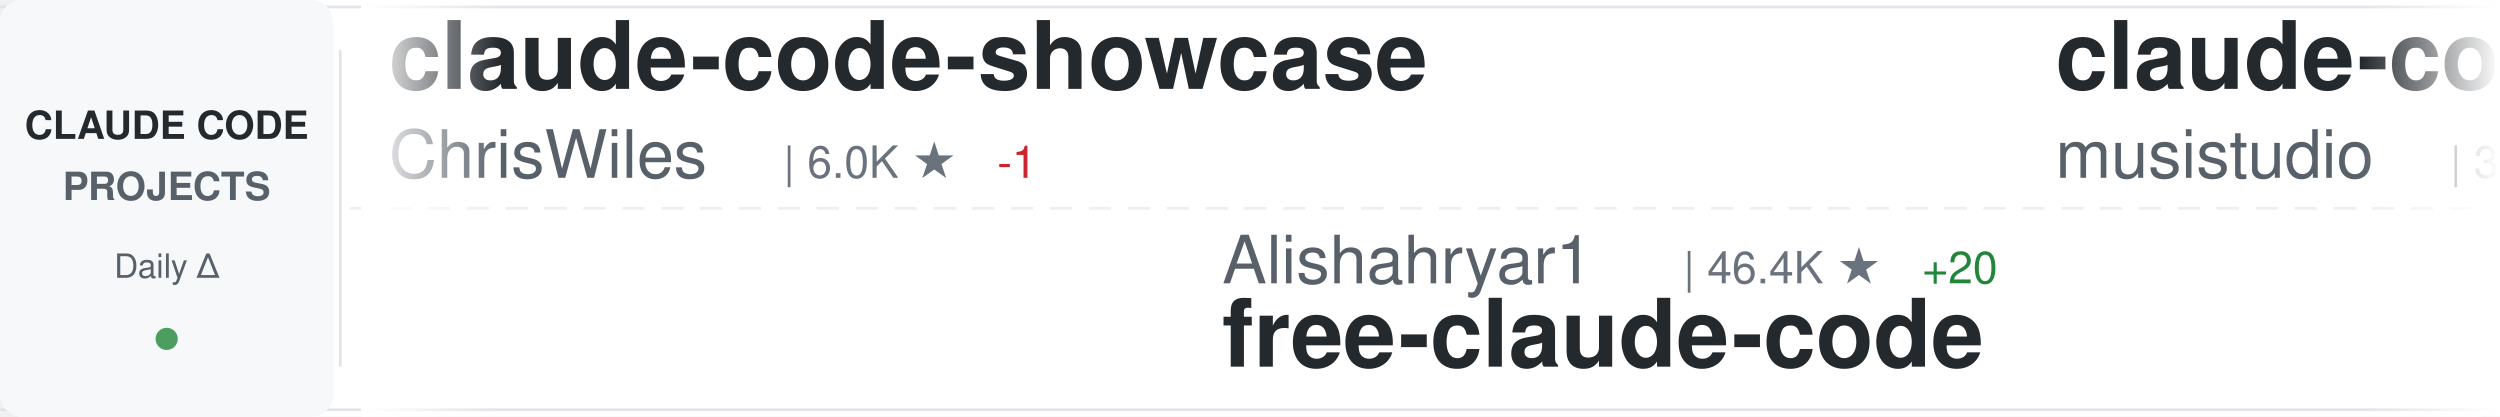
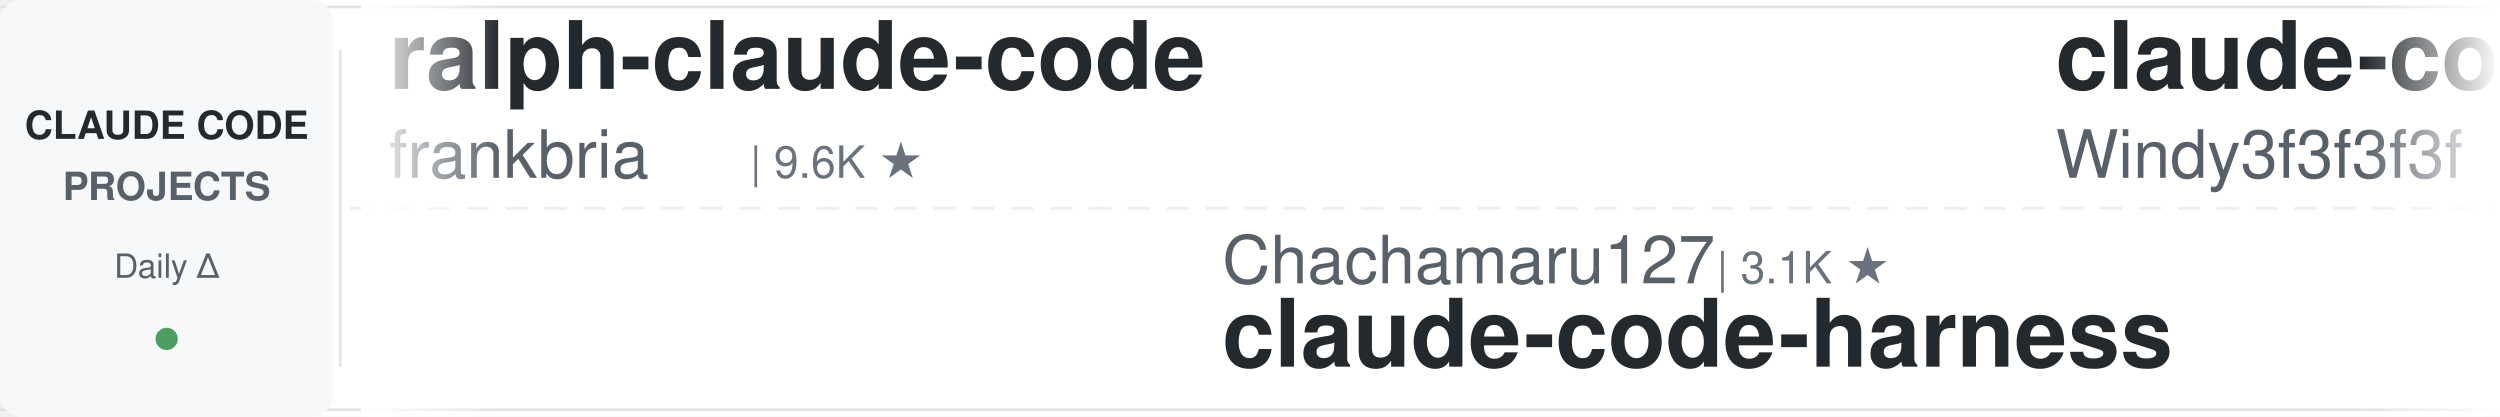
<svg xmlns="http://www.w3.org/2000/svg" width="900" height="150">
  <defs>
    <linearGradient id="awesomeLeftFade" x1="0%" y1="0%" x2="100%" y2="0%">
      <stop offset="0%" style="stop-color:#ffffff;stop-opacity:1" />
      <stop offset="100%" style="stop-color:#ffffff;stop-opacity:0" />
    </linearGradient>
    <linearGradient id="awesomeRightFade" x1="0%" y1="0%" x2="100%" y2="0%">
      <stop offset="0%" style="stop-color:#ffffff;stop-opacity:0" />
      <stop offset="100%" style="stop-color:#ffffff;stop-opacity:1" />
    </linearGradient>
  </defs>
  <rect width="900" height="150" fill="#ffffff" rx="8" />
  <rect x="0" y="2" width="900" height="1" fill="#e1e4e8" />
  <rect x="0" y="147" width="900" height="1" fill="#e1e4e8" />
  <line x1="0" y1="75" x2="900" y2="75" stroke="#e1e4e8" stroke-width="1" stroke-dasharray="8 6" opacity="0.6" />
  <rect x="0" y="0" width="120" height="150" fill="#f6f8fa" rx="8" />
  <text x="60" y="50" font-family="-apple-system, BlinkMacSystemFont, 'Segoe UI', Helvetica, Arial, sans-serif" font-size="14" font-weight="600" fill="#24292e" text-anchor="middle">CLAUDE CODE</text>
  <text x="60" y="72" font-family="-apple-system, BlinkMacSystemFont, 'Segoe UI', Helvetica, Arial, sans-serif" font-size="14" font-weight="600" fill="#586069" text-anchor="middle">PROJECTS</text>
  <text x="60" y="100" font-family="-apple-system, BlinkMacSystemFont, 'Segoe UI', Helvetica, Arial, sans-serif" font-size="12" font-weight="500" fill="#586069" text-anchor="middle">Daily Δ</text>
  <circle cx="60" cy="122" r="4" fill="#22863a" opacity="0.8" />
  <rect x="122" y="18" width="1" height="114" fill="#e1e4e8" />
  <clipPath id="awesomeTickerClip">
    <rect x="130" y="0" width="770" height="150" />
  </clipPath>
  <g clip-path="url(#awesomeTickerClip)">
    <g id="awesomeTickerItems">
      <animateTransform attributeName="transform" attributeType="XML" type="translate" from="0 0" to="-3000 0" dur="54s" repeatCount="indefinite" />
      <g transform="translate(0, 0)">
-         <text x="140" y="32" font-family="-apple-system, BlinkMacSystemFont, 'Segoe UI', Helvetica, Arial, sans-serif" font-size="34" font-weight="600" fill="#24292e">claude-code-showcase</text>
-         <text x="140" y="64" font-family="-apple-system, BlinkMacSystemFont, 'Segoe UI', Helvetica, Arial, sans-serif" font-size="24" font-weight="400" fill="#586069">ChrisWiles</text>
-         <text x="282" y="64" font-family="-apple-system, BlinkMacSystemFont, 'Segoe UI', Helvetica, Arial, sans-serif" font-size="16" font-weight="500" fill="#6a737d">| 6.0K ★</text>
-         <text x="359" y="64" font-family="-apple-system, BlinkMacSystemFont, 'Segoe UI', Helvetica, Arial, sans-serif" font-size="16" font-weight="500" fill="#cb2431"> -1</text>
-       </g>
-       <g transform="translate(300, 0)">
-         <text x="140" y="102" font-family="-apple-system, BlinkMacSystemFont, 'Segoe UI', Helvetica, Arial, sans-serif" font-size="24" font-weight="400" fill="#586069">Alishahryar1</text>
-         <text x="306" y="102" font-family="-apple-system, BlinkMacSystemFont, 'Segoe UI', Helvetica, Arial, sans-serif" font-size="16" font-weight="500" fill="#6a737d">| 46.4K ★</text>
-         <text x="392" y="102" font-family="-apple-system, BlinkMacSystemFont, 'Segoe UI', Helvetica, Arial, sans-serif" font-size="16" font-weight="500" fill="#22863a"> +20</text>
-         <text x="140" y="132" font-family="-apple-system, BlinkMacSystemFont, 'Segoe UI', Helvetica, Arial, sans-serif" font-size="34" font-weight="600" fill="#24292e">free-claude-code</text>
-       </g>
-       <g transform="translate(600, 0)">
-         <text x="140" y="32" font-family="-apple-system, BlinkMacSystemFont, 'Segoe UI', Helvetica, Arial, sans-serif" font-size="34" font-weight="600" fill="#24292e">claude-code-router</text>
-         <text x="140" y="64" font-family="-apple-system, BlinkMacSystemFont, 'Segoe UI', Helvetica, Arial, sans-serif" font-size="24" font-weight="400" fill="#586069">musistudio</text>
-         <text x="282" y="64" font-family="-apple-system, BlinkMacSystemFont, 'Segoe UI', Helvetica, Arial, sans-serif" font-size="16" font-weight="500" fill="#6a737d">| 36.8K ★</text>
-         <text x="368" y="64" font-family="-apple-system, BlinkMacSystemFont, 'Segoe UI', Helvetica, Arial, sans-serif" font-size="16" font-weight="500" fill="#22863a"> +5</text>
-       </g>
-       <g transform="translate(900, 0)">
-         <text x="140" y="102" font-family="-apple-system, BlinkMacSystemFont, 'Segoe UI', Helvetica, Arial, sans-serif" font-size="24" font-weight="400" fill="#586069">centminmod</text>
-         <text x="282" y="102" font-family="-apple-system, BlinkMacSystemFont, 'Segoe UI', Helvetica, Arial, sans-serif" font-size="16" font-weight="500" fill="#6a737d">| 2.6K ★</text>
-         <text x="140" y="132" font-family="-apple-system, BlinkMacSystemFont, 'Segoe UI', Helvetica, Arial, sans-serif" font-size="34" font-weight="600" fill="#24292e">my-claude-code-setup</text>
-       </g>
-       <g transform="translate(1200, 0)">
-         <text x="140" y="32" font-family="-apple-system, BlinkMacSystemFont, 'Segoe UI', Helvetica, Arial, sans-serif" font-size="34" font-weight="600" fill="#24292e">Claude-code</text>
-         <text x="140" y="64" font-family="-apple-system, BlinkMacSystemFont, 'Segoe UI', Helvetica, Arial, sans-serif" font-size="24" font-weight="400" fill="#586069">zstmfhy</text>
-         <text x="246" y="64" font-family="-apple-system, BlinkMacSystemFont, 'Segoe UI', Helvetica, Arial, sans-serif" font-size="16" font-weight="500" fill="#6a737d">| 190 ★</text>
-       </g>
-       <g transform="translate(1500, 0)">
-         <text x="140" y="102" font-family="-apple-system, BlinkMacSystemFont, 'Segoe UI', Helvetica, Arial, sans-serif" font-size="24" font-weight="400" fill="#586069">pengchengneo</text>
-         <text x="306" y="102" font-family="-apple-system, BlinkMacSystemFont, 'Segoe UI', Helvetica, Arial, sans-serif" font-size="16" font-weight="500" fill="#6a737d">| 1.8K ★</text>
-         <text x="383" y="102" font-family="-apple-system, BlinkMacSystemFont, 'Segoe UI', Helvetica, Arial, sans-serif" font-size="16" font-weight="500" fill="#cb2431"> -1</text>
-         <text x="140" y="132" font-family="-apple-system, BlinkMacSystemFont, 'Segoe UI', Helvetica, Arial, sans-serif" font-size="34" font-weight="600" fill="#24292e">Claude-Code</text>
-       </g>
-       <g transform="translate(1800, 0)">
        <text x="140" y="32" font-family="-apple-system, BlinkMacSystemFont, 'Segoe UI', Helvetica, Arial, sans-serif" font-size="34" font-weight="600" fill="#24292e">ralph-claude-code</text>
        <text x="140" y="64" font-family="-apple-system, BlinkMacSystemFont, 'Segoe UI', Helvetica, Arial, sans-serif" font-size="24" font-weight="400" fill="#586069">frankbria</text>
        <text x="270" y="64" font-family="-apple-system, BlinkMacSystemFont, 'Segoe UI', Helvetica, Arial, sans-serif" font-size="16" font-weight="500" fill="#6a737d">| 9.6K ★</text>
-         <text x="347" y="64" font-family="-apple-system, BlinkMacSystemFont, 'Segoe UI', Helvetica, Arial, sans-serif" font-size="16" font-weight="500" fill="#cb2431"> -1</text>
+       </g>
+       <g transform="translate(300, 0)">
+         <text x="140" y="102" font-family="-apple-system, BlinkMacSystemFont, 'Segoe UI', Helvetica, Arial, sans-serif" font-size="24" font-weight="400" fill="#586069">Chachamaru127</text>
+         <text x="318" y="102" font-family="-apple-system, BlinkMacSystemFont, 'Segoe UI', Helvetica, Arial, sans-serif" font-size="16" font-weight="500" fill="#6a737d">| 3.1K ★</text>
+         <text x="140" y="132" font-family="-apple-system, BlinkMacSystemFont, 'Segoe UI', Helvetica, Arial, sans-serif" font-size="34" font-weight="600" fill="#24292e">claude-code-harness</text>
+       </g>
+       <g transform="translate(600, 0)">
+         <text x="140" y="32" font-family="-apple-system, BlinkMacSystemFont, 'Segoe UI', Helvetica, Arial, sans-serif" font-size="34" font-weight="600" fill="#24292e">claude-code-from-scratch</text>
+         <text x="140" y="64" font-family="-apple-system, BlinkMacSystemFont, 'Segoe UI', Helvetica, Arial, sans-serif" font-size="24" font-weight="400" fill="#586069">Windy3f3f3f3f</text>
+         <text x="318" y="64" font-family="-apple-system, BlinkMacSystemFont, 'Segoe UI', Helvetica, Arial, sans-serif" font-size="16" font-weight="500" fill="#6a737d">| 2.6K ★</text>
+         <text x="395" y="64" font-family="-apple-system, BlinkMacSystemFont, 'Segoe UI', Helvetica, Arial, sans-serif" font-size="16" font-weight="500" fill="#22863a"> +1</text>
+       </g>
+       <g transform="translate(900, 0)">
+         <text x="140" y="102" font-family="-apple-system, BlinkMacSystemFont, 'Segoe UI', Helvetica, Arial, sans-serif" font-size="24" font-weight="400" fill="#586069">sugyan</text>
+         <text x="234" y="102" font-family="-apple-system, BlinkMacSystemFont, 'Segoe UI', Helvetica, Arial, sans-serif" font-size="16" font-weight="500" fill="#6a737d">| 1.1K ★</text>
+         <text x="140" y="132" font-family="-apple-system, BlinkMacSystemFont, 'Segoe UI', Helvetica, Arial, sans-serif" font-size="34" font-weight="600" fill="#24292e">claude-code-webui</text>
+       </g>
+       <g transform="translate(1200, 0)">
+         <text x="140" y="32" font-family="-apple-system, BlinkMacSystemFont, 'Segoe UI', Helvetica, Arial, sans-serif" font-size="34" font-weight="600" fill="#24292e">claude-code-telegram</text>
+         <text x="140" y="64" font-family="-apple-system, BlinkMacSystemFont, 'Segoe UI', Helvetica, Arial, sans-serif" font-size="24" font-weight="400" fill="#586069">RichardAtCT</text>
+         <text x="294" y="64" font-family="-apple-system, BlinkMacSystemFont, 'Segoe UI', Helvetica, Arial, sans-serif" font-size="16" font-weight="500" fill="#6a737d">| 2.8K ★</text>
+       </g>
+       <g transform="translate(1500, 0)">
+         <text x="140" y="102" font-family="-apple-system, BlinkMacSystemFont, 'Segoe UI', Helvetica, Arial, sans-serif" font-size="24" font-weight="400" fill="#586069">chauncygu</text>
+         <text x="270" y="102" font-family="-apple-system, BlinkMacSystemFont, 'Segoe UI', Helvetica, Arial, sans-serif" font-size="16" font-weight="500" fill="#6a737d">| 2.8K ★</text>
+         <text x="140" y="132" font-family="-apple-system, BlinkMacSystemFont, 'Segoe UI', Helvetica, Arial, sans-serif" font-size="34" font-weight="600" fill="#24292e">collection-claude-code-s...</text>
+       </g>
+       <g transform="translate(1800, 0)">
+         <text x="140" y="32" font-family="-apple-system, BlinkMacSystemFont, 'Segoe UI', Helvetica, Arial, sans-serif" font-size="34" font-weight="600" fill="#24292e">Claude-Code</text>
+         <text x="140" y="64" font-family="-apple-system, BlinkMacSystemFont, 'Segoe UI', Helvetica, Arial, sans-serif" font-size="24" font-weight="400" fill="#586069">pengchengneo</text>
+         <text x="306" y="64" font-family="-apple-system, BlinkMacSystemFont, 'Segoe UI', Helvetica, Arial, sans-serif" font-size="16" font-weight="500" fill="#6a737d">| 1.8K ★</text>
      </g>
      <g transform="translate(2100, 0)">
-         <text x="140" y="102" font-family="-apple-system, BlinkMacSystemFont, 'Segoe UI', Helvetica, Arial, sans-serif" font-size="24" font-weight="400" fill="#586069">FlorianBruniaux</text>
-         <text x="342" y="102" font-family="-apple-system, BlinkMacSystemFont, 'Segoe UI', Helvetica, Arial, sans-serif" font-size="16" font-weight="500" fill="#6a737d">| 5.8K ★</text>
-         <text x="419" y="102" font-family="-apple-system, BlinkMacSystemFont, 'Segoe UI', Helvetica, Arial, sans-serif" font-size="16" font-weight="500" fill="#22863a"> +1</text>
-         <text x="140" y="132" font-family="-apple-system, BlinkMacSystemFont, 'Segoe UI', Helvetica, Arial, sans-serif" font-size="34" font-weight="600" fill="#24292e">claude-code-ultimate-gui...</text>
+         <text x="140" y="102" font-family="-apple-system, BlinkMacSystemFont, 'Segoe UI', Helvetica, Arial, sans-serif" font-size="24" font-weight="400" fill="#586069">LING71671</text>
+         <text x="270" y="102" font-family="-apple-system, BlinkMacSystemFont, 'Segoe UI', Helvetica, Arial, sans-serif" font-size="16" font-weight="500" fill="#6a737d">| 945 ★</text>
+         <text x="140" y="132" font-family="-apple-system, BlinkMacSystemFont, 'Segoe UI', Helvetica, Arial, sans-serif" font-size="34" font-weight="600" fill="#24292e">Open-ClaudeCode</text>
      </g>
      <g transform="translate(2400, 0)">
-         <text x="140" y="32" font-family="-apple-system, BlinkMacSystemFont, 'Segoe UI', Helvetica, Arial, sans-serif" font-size="34" font-weight="600" fill="#24292e">claude-code-guide</text>
-         <text x="140" y="64" font-family="-apple-system, BlinkMacSystemFont, 'Segoe UI', Helvetica, Arial, sans-serif" font-size="24" font-weight="400" fill="#586069">Cranot</text>
-         <text x="234" y="64" font-family="-apple-system, BlinkMacSystemFont, 'Segoe UI', Helvetica, Arial, sans-serif" font-size="16" font-weight="500" fill="#6a737d">| 2.9K ★</text>
-         <text x="311" y="64" font-family="-apple-system, BlinkMacSystemFont, 'Segoe UI', Helvetica, Arial, sans-serif" font-size="16" font-weight="500" fill="#cb2431"> -1</text>
+         <text x="140" y="32" font-family="-apple-system, BlinkMacSystemFont, 'Segoe UI', Helvetica, Arial, sans-serif" font-size="34" font-weight="600" fill="#24292e">Claude-code</text>
+         <text x="140" y="64" font-family="-apple-system, BlinkMacSystemFont, 'Segoe UI', Helvetica, Arial, sans-serif" font-size="24" font-weight="400" fill="#586069">fazxes</text>
+         <text x="234" y="64" font-family="-apple-system, BlinkMacSystemFont, 'Segoe UI', Helvetica, Arial, sans-serif" font-size="16" font-weight="500" fill="#6a737d">| 231 ★</text>
      </g>
      <g transform="translate(2700, 0)">
-         <text x="140" y="102" font-family="-apple-system, BlinkMacSystemFont, 'Segoe UI', Helvetica, Arial, sans-serif" font-size="24" font-weight="400" fill="#586069">WorldFlowAI</text>
-         <text x="294" y="102" font-family="-apple-system, BlinkMacSystemFont, 'Segoe UI', Helvetica, Arial, sans-serif" font-size="16" font-weight="500" fill="#6a737d">| 1.5K ★</text>
-         <text x="371" y="102" font-family="-apple-system, BlinkMacSystemFont, 'Segoe UI', Helvetica, Arial, sans-serif" font-size="16" font-weight="500" fill="#22863a"> +8</text>
-         <text x="140" y="132" font-family="-apple-system, BlinkMacSystemFont, 'Segoe UI', Helvetica, Arial, sans-serif" font-size="34" font-weight="600" fill="#24292e">everything-claude-code</text>
+         <text x="140" y="102" font-family="-apple-system, BlinkMacSystemFont, 'Segoe UI', Helvetica, Arial, sans-serif" font-size="24" font-weight="400" fill="#586069">anthropics</text>
+         <text x="282" y="102" font-family="-apple-system, BlinkMacSystemFont, 'Segoe UI', Helvetica, Arial, sans-serif" font-size="16" font-weight="500" fill="#6a737d">| 950 ★</text>
+         <text x="140" y="132" font-family="-apple-system, BlinkMacSystemFont, 'Segoe UI', Helvetica, Arial, sans-serif" font-size="34" font-weight="600" fill="#24292e">claude-code-base-action</text>
      </g>
      <g transform="translate(3000, 0)">
-         <text x="140" y="32" font-family="-apple-system, BlinkMacSystemFont, 'Segoe UI', Helvetica, Arial, sans-serif" font-size="34" font-weight="600" fill="#24292e">claude-code-showcase</text>
-         <text x="140" y="64" font-family="-apple-system, BlinkMacSystemFont, 'Segoe UI', Helvetica, Arial, sans-serif" font-size="24" font-weight="400" fill="#586069">ChrisWiles</text>
-         <text x="282" y="64" font-family="-apple-system, BlinkMacSystemFont, 'Segoe UI', Helvetica, Arial, sans-serif" font-size="16" font-weight="500" fill="#6a737d">| 6.0K ★</text>
-         <text x="359" y="64" font-family="-apple-system, BlinkMacSystemFont, 'Segoe UI', Helvetica, Arial, sans-serif" font-size="16" font-weight="500" fill="#cb2431"> -1</text>
+         <text x="140" y="32" font-family="-apple-system, BlinkMacSystemFont, 'Segoe UI', Helvetica, Arial, sans-serif" font-size="34" font-weight="600" fill="#24292e">ralph-claude-code</text>
+         <text x="140" y="64" font-family="-apple-system, BlinkMacSystemFont, 'Segoe UI', Helvetica, Arial, sans-serif" font-size="24" font-weight="400" fill="#586069">frankbria</text>
+         <text x="270" y="64" font-family="-apple-system, BlinkMacSystemFont, 'Segoe UI', Helvetica, Arial, sans-serif" font-size="16" font-weight="500" fill="#6a737d">| 9.6K ★</text>
      </g>
      <g transform="translate(3300, 0)">
-         <text x="140" y="102" font-family="-apple-system, BlinkMacSystemFont, 'Segoe UI', Helvetica, Arial, sans-serif" font-size="24" font-weight="400" fill="#586069">Alishahryar1</text>
-         <text x="306" y="102" font-family="-apple-system, BlinkMacSystemFont, 'Segoe UI', Helvetica, Arial, sans-serif" font-size="16" font-weight="500" fill="#6a737d">| 46.4K ★</text>
-         <text x="392" y="102" font-family="-apple-system, BlinkMacSystemFont, 'Segoe UI', Helvetica, Arial, sans-serif" font-size="16" font-weight="500" fill="#22863a"> +20</text>
-         <text x="140" y="132" font-family="-apple-system, BlinkMacSystemFont, 'Segoe UI', Helvetica, Arial, sans-serif" font-size="34" font-weight="600" fill="#24292e">free-claude-code</text>
+         <text x="140" y="102" font-family="-apple-system, BlinkMacSystemFont, 'Segoe UI', Helvetica, Arial, sans-serif" font-size="24" font-weight="400" fill="#586069">Chachamaru127</text>
+         <text x="318" y="102" font-family="-apple-system, BlinkMacSystemFont, 'Segoe UI', Helvetica, Arial, sans-serif" font-size="16" font-weight="500" fill="#6a737d">| 3.1K ★</text>
+         <text x="140" y="132" font-family="-apple-system, BlinkMacSystemFont, 'Segoe UI', Helvetica, Arial, sans-serif" font-size="34" font-weight="600" fill="#24292e">claude-code-harness</text>
      </g>
      <g transform="translate(3600, 0)">
-         <text x="140" y="32" font-family="-apple-system, BlinkMacSystemFont, 'Segoe UI', Helvetica, Arial, sans-serif" font-size="34" font-weight="600" fill="#24292e">claude-code-router</text>
-         <text x="140" y="64" font-family="-apple-system, BlinkMacSystemFont, 'Segoe UI', Helvetica, Arial, sans-serif" font-size="24" font-weight="400" fill="#586069">musistudio</text>
-         <text x="282" y="64" font-family="-apple-system, BlinkMacSystemFont, 'Segoe UI', Helvetica, Arial, sans-serif" font-size="16" font-weight="500" fill="#6a737d">| 36.8K ★</text>
-         <text x="368" y="64" font-family="-apple-system, BlinkMacSystemFont, 'Segoe UI', Helvetica, Arial, sans-serif" font-size="16" font-weight="500" fill="#22863a"> +5</text>
+         <text x="140" y="32" font-family="-apple-system, BlinkMacSystemFont, 'Segoe UI', Helvetica, Arial, sans-serif" font-size="34" font-weight="600" fill="#24292e">claude-code-from-scratch</text>
+         <text x="140" y="64" font-family="-apple-system, BlinkMacSystemFont, 'Segoe UI', Helvetica, Arial, sans-serif" font-size="24" font-weight="400" fill="#586069">Windy3f3f3f3f</text>
+         <text x="318" y="64" font-family="-apple-system, BlinkMacSystemFont, 'Segoe UI', Helvetica, Arial, sans-serif" font-size="16" font-weight="500" fill="#6a737d">| 2.6K ★</text>
+         <text x="395" y="64" font-family="-apple-system, BlinkMacSystemFont, 'Segoe UI', Helvetica, Arial, sans-serif" font-size="16" font-weight="500" fill="#22863a"> +1</text>
      </g>
      <g transform="translate(3900, 0)">
-         <text x="140" y="102" font-family="-apple-system, BlinkMacSystemFont, 'Segoe UI', Helvetica, Arial, sans-serif" font-size="24" font-weight="400" fill="#586069">centminmod</text>
-         <text x="282" y="102" font-family="-apple-system, BlinkMacSystemFont, 'Segoe UI', Helvetica, Arial, sans-serif" font-size="16" font-weight="500" fill="#6a737d">| 2.6K ★</text>
-         <text x="140" y="132" font-family="-apple-system, BlinkMacSystemFont, 'Segoe UI', Helvetica, Arial, sans-serif" font-size="34" font-weight="600" fill="#24292e">my-claude-code-setup</text>
+         <text x="140" y="102" font-family="-apple-system, BlinkMacSystemFont, 'Segoe UI', Helvetica, Arial, sans-serif" font-size="24" font-weight="400" fill="#586069">sugyan</text>
+         <text x="234" y="102" font-family="-apple-system, BlinkMacSystemFont, 'Segoe UI', Helvetica, Arial, sans-serif" font-size="16" font-weight="500" fill="#6a737d">| 1.1K ★</text>
+         <text x="140" y="132" font-family="-apple-system, BlinkMacSystemFont, 'Segoe UI', Helvetica, Arial, sans-serif" font-size="34" font-weight="600" fill="#24292e">claude-code-webui</text>
      </g>
    </g>
  </g>
  <rect x="130" y="0" width="50" height="150" fill="url(#awesomeLeftFade)" />
  <rect x="850" y="0" width="50" height="150" fill="url(#awesomeRightFade)" />
</svg>
